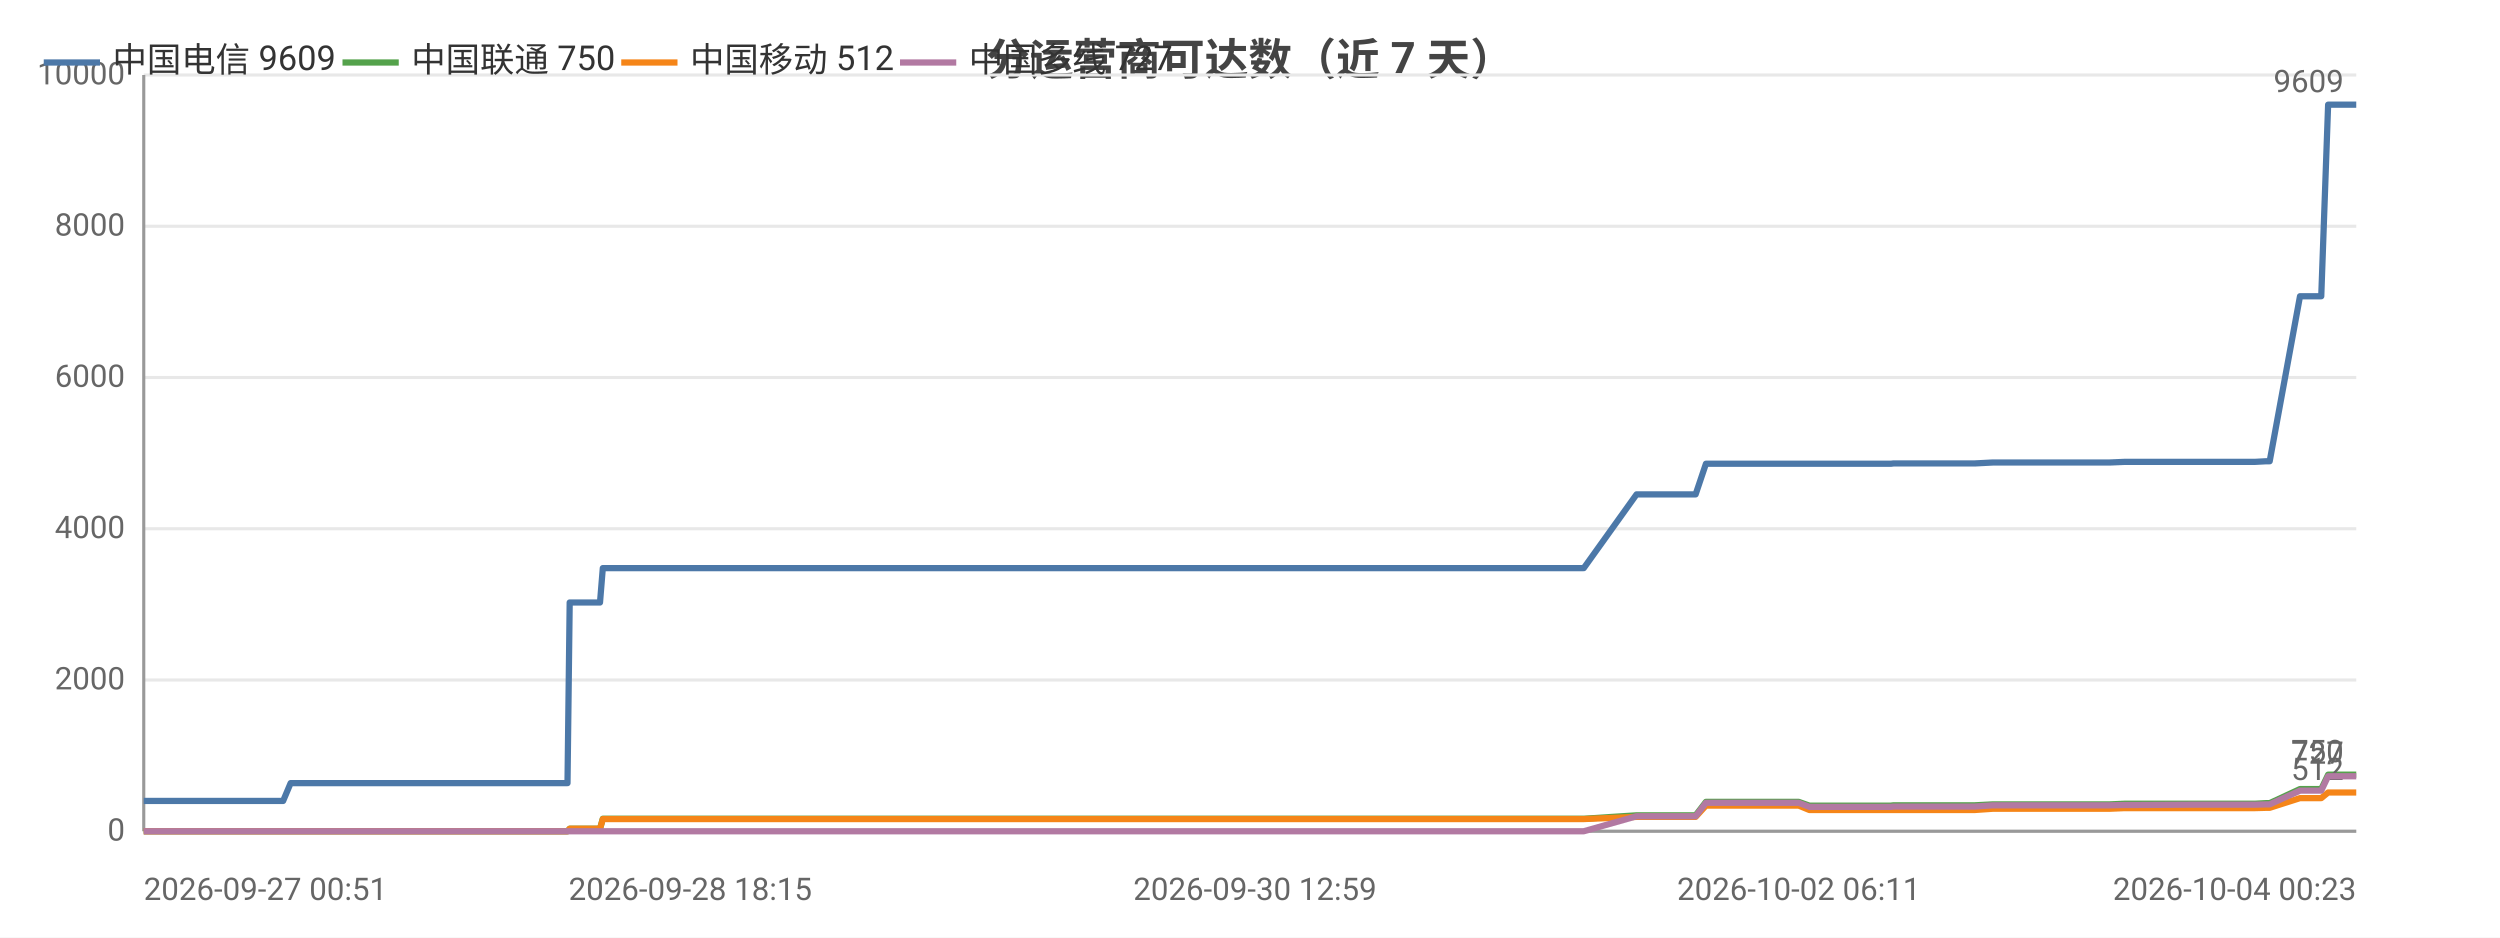
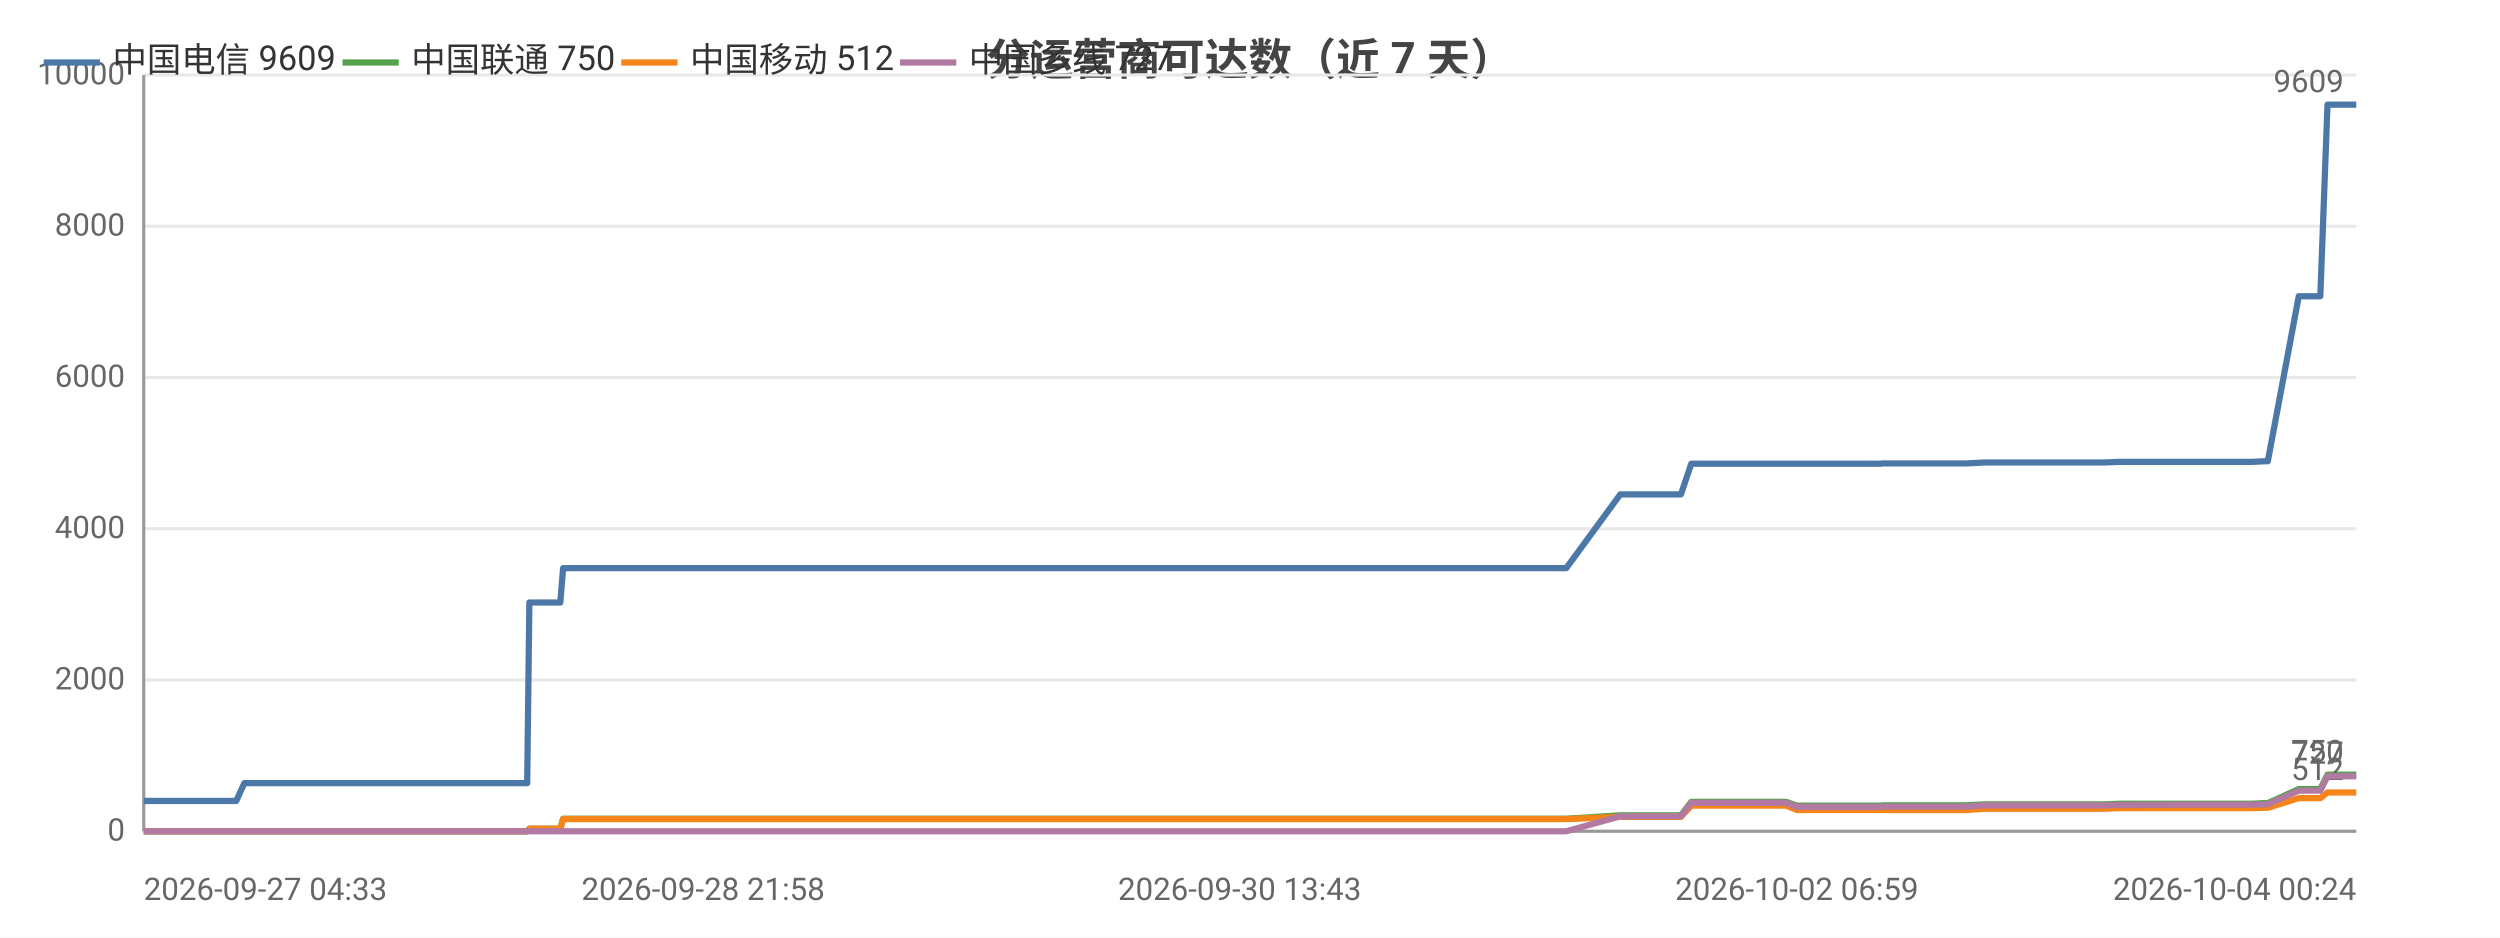
<svg xmlns="http://www.w3.org/2000/svg" width="800" height="300" viewBox="0 0 800 300">
  <rect width="800" height="300" fill="#ffffff" />
  <style>text{font-family:system-ui,-apple-system,'Segoe UI',Roboto,'PingFang SC','Microsoft YaHei','Noto Sans CJK SC',sans-serif}.g{stroke:#e8e8e8;stroke-width:1}.a{stroke:#999;stroke-width:1}.t{font-size:10px;fill:#666}.m{font-size:10px;text-anchor:middle;fill:#666}.e{font-size:10px;text-anchor:end;fill:#666}.l{font-size:11px;fill:#333}.tt{font-size:14px;font-weight:600;text-anchor:middle;fill:#444}.em{font-size:13px;text-anchor:middle;fill:#999}</style>
  <text class="tt" x="400.0" y="24">分运营商可达数（近 7 天）</text>
  <line class="g" x1="46" y1="266" x2="754" y2="266" />
  <text class="e" x="40" y="269">0</text>
  <line class="g" x1="46" y1="217.6" x2="754" y2="217.6" />
  <text class="e" x="40" y="220.6">2000</text>
  <line class="g" x1="46" y1="169.2" x2="754" y2="169.2" />
  <text class="e" x="40" y="172.2">4000</text>
  <line class="g" x1="46" y1="120.8" x2="754" y2="120.8" />
  <text class="e" x="40" y="123.8">6000</text>
  <line class="g" x1="46" y1="72.4" x2="754" y2="72.4" />
  <text class="e" x="40" y="75.4">8000</text>
  <line class="g" x1="46" y1="24" x2="754" y2="24" />
  <text class="e" x="40" y="27">10000</text>
  <line class="a" x1="46" y1="24" x2="46" y2="266" />
  <line class="a" x1="46" y1="266" x2="754" y2="266" />
-   <polyline fill="none" stroke="#4c78a8" stroke-width="2" stroke-linejoin="round" points="46,256.3 48.2,256.3 61.6,256.3 73.0,256.3 78.5,256.3 88.9,256.3 88.9,256.3 90.6,256.3 93.0,250.6 93.1,250.6 102.7,250.6 106.0,250.6 108.2,250.6 112.9,250.6 113.2,250.6 120.0,250.6 121.1,250.6 125.0,250.6 133.8,250.6 135.8,250.6 138.9,250.6 139.0,250.6 146.6,250.6 148.7,250.6 157.8,250.6 157.8,250.6 158.1,250.6 177.9,250.6 181.6,250.6 182.3,192.8 182.3,192.8 189.8,192.8 192.0,192.8 192.9,181.8 192.9,181.8 208.9,181.8 220.9,181.8 225.1,181.8 225.2,181.8 236.7,181.8 243.1,181.8 246.1,181.8 246.2,181.8 253.4,181.8 271.4,181.8 278.7,181.8 278.7,181.8 280.9,181.8 352.7,181.8 354.6,181.8 364.1,181.8 371.8,181.8 375.1,181.8 381.9,181.8 383.9,181.8 401.6,181.8 404.6,181.8 416.5,181.8 416.6,181.8 419.0,181.8 428.0,181.8 429.5,181.8 441.7,181.8 441.8,181.8 443.6,181.8 444.2,181.8 448.8,181.8 457.2,181.8 460.7,181.8 460.8,181.8 462.8,181.8 475.7,181.8 484.6,181.8 485.6,181.8 486.5,181.8 506.8,181.8 523.7,158.2 523.7,158.2 524.7,158.2 524.7,158.2 531.8,158.2 542.6,158.2 542.6,158.2 545.9,148.4 546.0,148.4 550.4,148.4 565.7,148.4 565.7,148.4 575.6,148.4 579.0,148.4 579.0,148.4 593.3,148.4 593.3,148.4 605.1,148.4 605.9,148.3 605.9,148.3 623.0,148.3 631.9,148.3 637.7,148.0 637.7,148.0 641.8,148.0 641.8,148.0 650.9,148.0 655.1,148.0 655.1,148.0 658.8,148.0 658.9,148.0 675.1,148.0 679.8,147.8 679.8,147.8 683.0,147.8 683.0,147.8 700.5,147.8 700.6,147.8 701.7,147.8 706.2,147.8 706.2,147.8 721.5,147.8 725.2,147.6 725.3,147.6 726.3,147.6 726.3,147.6 736.0,94.8 736.1,94.8 738.1,94.8 742.8,94.8 745.0,33.5 745.1,33.5 754,33.5" />
+   <polyline fill="none" stroke="#4c78a8" stroke-width="2" stroke-linejoin="round" points="46,256.3 57.7,256.3 63.3,256.3 73.9,256.3 73.9,256.3 75.6,256.3 78.2,250.6 78.2,250.6 88.1,250.6 91.4,250.6 93.6,250.6 98.5,250.6 98.8,250.6 105.7,250.6 106.9,250.6 110.8,250.6 119.8,250.6 121.9,250.6 125.1,250.6 125.1,250.6 132.9,250.6 135.1,250.6 144.4,250.6 144.4,250.6 144.7,250.6 164.9,250.6 168.7,250.6 169.4,192.8 169.4,192.8 177.1,192.8 179.3,192.8 180.2,181.8 180.3,181.8 196.6,181.8 208.9,181.8 213.2,181.8 213.2,181.8 225.0,181.8 231.6,181.8 234.7,181.8 234.7,181.8 242.1,181.8 260.5,181.8 267.9,181.8 268.0,181.8 270.3,181.8 343.7,181.8 345.6,181.8 355.3,181.8 363.2,181.8 366.5,181.8 373.5,181.8 375.5,181.8 393.6,181.8 396.7,181.8 408.9,181.8 409.0,181.8 411.4,181.8 420.6,181.8 422.2,181.8 434.7,181.8 434.7,181.8 436.6,181.8 437.2,181.8 441.9,181.8 450.5,181.8 454.1,181.8 454.2,181.8 456.2,181.8 469.4,181.8 478.5,181.8 479.6,181.8 480.4,181.8 501.2,181.8 518.5,158.2 518.5,158.2 519.5,158.2 519.5,158.2 526.7,158.2 537.8,158.2 537.9,158.2 541.2,148.4 541.2,148.4 545.8,148.4 561.4,148.4 561.5,148.4 571.6,148.4 575.0,148.4 575.0,148.4 589.6,148.4 589.6,148.4 601.7,148.4 602.5,148.3 602.6,148.3 620.1,148.3 629.2,148.3 635.0,148.0 635.1,148.0 639.2,148.0 639.3,148.0 648.5,148.0 652.8,148.0 652.9,148.0 656.7,148.0 656.7,148.0 673.3,148.0 678.1,147.8 678.1,147.8 681.3,147.8 681.4,147.8 699.3,147.8 699.3,147.8 700.5,147.8 705.0,147.8 705.1,147.8 720.7,147.8 724.5,147.6 724.6,147.6 725.6,147.6 725.7,147.6 735.6,94.8 735.6,94.8 737.7,94.8 742.5,94.8 744.8,33.5 744.8,33.5 754.0,33.5 754,33.5" />
  <circle cx="46" cy="256.3" r="4" fill="transparent" />
-   <circle cx="90.6" cy="256.3" r="4" fill="transparent" />
-   <circle cx="112.9" cy="250.6" r="4" fill="transparent" />
-   <circle cx="138.9" cy="250.6" r="4" fill="transparent" />
-   <circle cx="177.9" cy="250.6" r="4" fill="transparent" />
-   <circle cx="192.9" cy="181.8" r="4" fill="transparent" />
-   <circle cx="243.1" cy="181.8" r="4" fill="transparent" />
-   <circle cx="280.9" cy="181.8" r="4" fill="transparent" />
-   <circle cx="383.9" cy="181.8" r="4" fill="transparent" />
-   <circle cx="429.5" cy="181.8" r="4" fill="transparent" />
-   <circle cx="457.2" cy="181.8" r="4" fill="transparent" />
-   <circle cx="486.5" cy="181.8" r="4" fill="transparent" />
-   <circle cx="542.6" cy="158.2" r="4" fill="transparent" />
-   <circle cx="575.6" cy="148.4" r="4" fill="transparent" />
-   <circle cx="605.9" cy="148.3" r="4" fill="transparent" />
-   <circle cx="641.8" cy="148.0" r="4" fill="transparent" />
-   <circle cx="679.8" cy="147.8" r="4" fill="transparent" />
-   <circle cx="706.2" cy="147.8" r="4" fill="transparent" />
-   <circle cx="726.3" cy="147.6" r="4" fill="transparent" />
+   <circle cx="78.2" cy="250.6" r="4" fill="transparent" />
+   <circle cx="105.7" cy="250.6" r="4" fill="transparent" />
+   <circle cx="132.9" cy="250.6" r="4" fill="transparent" />
+   <circle cx="169.4" cy="192.8" r="4" fill="transparent" />
+   <circle cx="196.6" cy="181.8" r="4" fill="transparent" />
+   <circle cx="234.7" cy="181.8" r="4" fill="transparent" />
+   <circle cx="345.6" cy="181.8" r="4" fill="transparent" />
+   <circle cx="393.6" cy="181.8" r="4" fill="transparent" />
+   <circle cx="434.7" cy="181.8" r="4" fill="transparent" />
+   <circle cx="454.2" cy="181.8" r="4" fill="transparent" />
+   <circle cx="518.5" cy="158.2" r="4" fill="transparent" />
+   <circle cx="537.9" cy="158.2" r="4" fill="transparent" />
+   <circle cx="575.0" cy="148.4" r="4" fill="transparent" />
+   <circle cx="620.1" cy="148.3" r="4" fill="transparent" />
+   <circle cx="648.5" cy="148.0" r="4" fill="transparent" />
+   <circle cx="678.1" cy="147.8" r="4" fill="transparent" />
+   <circle cx="705.1" cy="147.8" r="4" fill="transparent" />
+   <circle cx="735.6" cy="94.8" r="4" fill="transparent" />
  <circle cx="754" cy="33.5" r="4" fill="transparent" />
  <text class="t" x="750" y="29.5" text-anchor="end" fill="#4c78a8">9609</text>
-   <polyline fill="none" stroke="#54a24b" stroke-width="2" stroke-linejoin="round" points="46,266 48.2,266 61.6,266 73.0,266 78.5,266 88.9,266 88.9,266 90.6,266 93.0,266.0 93.1,266.0 102.7,266.0 106.0,266.0 108.2,266.0 112.9,266.0 113.2,266.0 120.0,266.0 121.1,266.0 125.0,266.0 133.8,266.0 135.8,266.0 138.9,266.0 139.0,266.0 146.6,266.0 148.7,266.0 157.8,266.0 157.8,266.0 158.1,266.0 177.9,266.0 181.6,266.0 182.3,265.2 182.3,265.2 189.8,265.2 192.0,265.2 192.9,262.0 192.9,262.0 208.9,262.0 220.9,262.0 225.1,262.0 225.2,262.0 236.7,262.0 243.1,262.0 246.1,262.0 246.2,262.0 253.4,262.0 271.4,262.0 278.7,262.0 278.7,262.0 280.9,262.0 352.7,262.0 354.6,262.0 364.1,262.0 371.8,262.0 375.1,262.0 381.9,262.0 383.9,262.0 401.6,262.0 404.6,262.0 416.5,262.0 416.6,262.0 419.0,262.0 428.0,262.0 429.5,262.0 441.7,262.0 441.8,262.0 443.6,262.0 444.2,262.0 448.8,262.0 457.2,262.0 460.7,262.0 460.8,262.0 462.8,262.0 475.7,262.0 484.6,262.0 485.6,262.0 486.5,262.0 506.8,262.0 523.7,260.9 523.7,260.9 524.7,260.9 524.7,260.9 531.8,260.9 542.6,260.9 542.6,260.9 545.9,256.6 546.0,256.6 550.4,256.6 565.7,256.6 565.7,256.6 575.6,256.6 579.0,257.8 579.0,257.8 593.3,257.8 593.3,257.8 605.1,257.8 605.9,257.7 605.9,257.7 623.0,257.7 631.9,257.7 637.7,257.4 637.7,257.4 641.8,257.4 641.8,257.4 650.9,257.4 655.1,257.4 655.1,257.4 658.8,257.4 658.9,257.4 675.1,257.4 679.8,257.2 679.8,257.2 683.0,257.2 683.0,257.2 700.5,257.2 700.6,257.2 701.7,257.2 706.2,257.2 706.2,257.2 721.5,257.2 725.2,257.0 725.3,257.0 726.3,257.0 726.3,257.0 736.0,252.5 736.1,252.5 738.1,252.5 742.8,252.5 745.0,247.9 745.1,247.9 754,247.9" />
+   <polyline fill="none" stroke="#54a24b" stroke-width="2" stroke-linejoin="round" points="46,266 57.7,266 63.3,266 73.9,266 73.9,266 75.6,266 78.2,266.0 78.2,266.0 88.1,266.0 91.4,266.0 93.6,266.0 98.5,266.0 98.8,266.0 105.7,266.0 106.9,266.0 110.8,266.0 119.8,266.0 121.9,266.0 125.1,266.0 125.1,266.0 132.9,266.0 135.1,266.0 144.4,266.0 144.4,266.0 144.7,266.0 164.9,266.0 168.7,266.0 169.4,265.2 169.4,265.2 177.1,265.2 179.3,265.2 180.2,262.0 180.3,262.0 196.6,262.0 208.9,262.0 213.2,262.0 213.2,262.0 225.0,262.0 231.6,262.0 234.7,262.0 234.7,262.0 242.1,262.0 260.5,262.0 267.9,262.0 268.0,262.0 270.3,262.0 343.7,262.0 345.6,262.0 355.3,262.0 363.2,262.0 366.5,262.0 373.5,262.0 375.5,262.0 393.6,262.0 396.7,262.0 408.9,262.0 409.0,262.0 411.4,262.0 420.6,262.0 422.2,262.0 434.7,262.0 434.7,262.0 436.6,262.0 437.2,262.0 441.9,262.0 450.5,262.0 454.1,262.0 454.2,262.0 456.2,262.0 469.4,262.0 478.5,262.0 479.6,262.0 480.4,262.0 501.2,262.0 518.5,260.9 518.5,260.9 519.5,260.9 519.5,260.9 526.7,260.9 537.8,260.9 537.9,260.9 541.2,256.6 541.2,256.6 545.8,256.6 561.4,256.6 561.5,256.6 571.6,256.6 575.0,257.8 575.0,257.8 589.6,257.8 589.6,257.8 601.7,257.8 602.5,257.7 602.6,257.7 620.1,257.7 629.2,257.7 635.0,257.4 635.1,257.4 639.2,257.4 639.3,257.4 648.5,257.4 652.8,257.4 652.9,257.4 656.7,257.4 656.7,257.4 673.3,257.4 678.1,257.2 678.1,257.2 681.3,257.2 681.4,257.2 699.3,257.2 699.3,257.2 700.5,257.2 705.0,257.2 705.1,257.2 720.7,257.2 724.5,257.0 724.6,257.0 725.6,257.0 725.7,257.0 735.6,252.5 735.6,252.5 737.7,252.5 742.5,252.5 744.8,247.9 744.8,247.9 754.0,247.9 754,247.9" />
  <circle cx="46" cy="266" r="4" fill="transparent" />
-   <circle cx="90.6" cy="266" r="4" fill="transparent" />
-   <circle cx="112.9" cy="266.0" r="4" fill="transparent" />
-   <circle cx="138.9" cy="266.0" r="4" fill="transparent" />
-   <circle cx="177.9" cy="266.0" r="4" fill="transparent" />
-   <circle cx="192.9" cy="262.0" r="4" fill="transparent" />
-   <circle cx="243.1" cy="262.0" r="4" fill="transparent" />
-   <circle cx="280.9" cy="262.0" r="4" fill="transparent" />
-   <circle cx="383.9" cy="262.0" r="4" fill="transparent" />
-   <circle cx="429.5" cy="262.0" r="4" fill="transparent" />
-   <circle cx="457.2" cy="262.0" r="4" fill="transparent" />
-   <circle cx="486.5" cy="262.0" r="4" fill="transparent" />
-   <circle cx="542.6" cy="260.9" r="4" fill="transparent" />
-   <circle cx="575.6" cy="256.6" r="4" fill="transparent" />
-   <circle cx="605.9" cy="257.7" r="4" fill="transparent" />
-   <circle cx="641.8" cy="257.4" r="4" fill="transparent" />
-   <circle cx="679.8" cy="257.2" r="4" fill="transparent" />
-   <circle cx="706.2" cy="257.2" r="4" fill="transparent" />
-   <circle cx="726.3" cy="257.0" r="4" fill="transparent" />
+   <circle cx="78.2" cy="266.0" r="4" fill="transparent" />
+   <circle cx="105.7" cy="266.0" r="4" fill="transparent" />
+   <circle cx="132.9" cy="266.0" r="4" fill="transparent" />
+   <circle cx="169.4" cy="265.2" r="4" fill="transparent" />
+   <circle cx="196.6" cy="262.0" r="4" fill="transparent" />
+   <circle cx="234.7" cy="262.0" r="4" fill="transparent" />
+   <circle cx="345.6" cy="262.0" r="4" fill="transparent" />
+   <circle cx="393.6" cy="262.0" r="4" fill="transparent" />
+   <circle cx="434.7" cy="262.0" r="4" fill="transparent" />
+   <circle cx="454.2" cy="262.0" r="4" fill="transparent" />
+   <circle cx="518.5" cy="260.9" r="4" fill="transparent" />
+   <circle cx="537.9" cy="260.9" r="4" fill="transparent" />
+   <circle cx="575.0" cy="257.8" r="4" fill="transparent" />
+   <circle cx="620.1" cy="257.7" r="4" fill="transparent" />
+   <circle cx="648.5" cy="257.4" r="4" fill="transparent" />
+   <circle cx="678.1" cy="257.2" r="4" fill="transparent" />
+   <circle cx="705.1" cy="257.2" r="4" fill="transparent" />
+   <circle cx="735.6" cy="252.5" r="4" fill="transparent" />
  <circle cx="754" cy="247.9" r="4" fill="transparent" />
  <text class="t" x="750" y="243.9" text-anchor="end" fill="#54a24b">750</text>
-   <polyline fill="none" stroke="#f58518" stroke-width="2" stroke-linejoin="round" points="46,266 48.2,266 61.6,266 73.0,266 78.5,266 88.9,266 88.9,266 90.6,266 93.0,266.0 93.1,266.0 102.7,266.0 106.0,266.0 108.2,266.0 112.9,266.0 113.2,266.0 120.0,266.0 121.1,266.0 125.0,266.0 133.8,266.0 135.8,266.0 138.9,266.0 139.0,266.0 146.6,266.0 148.7,266.0 157.8,266.0 157.8,266.0 158.1,266.0 177.9,266.0 181.6,266.0 182.3,265.2 182.3,265.2 189.8,265.2 192.0,265.2 192.9,262.1 192.9,262.1 208.9,262.1 220.9,262.1 225.1,262.1 225.2,262.1 236.7,262.1 243.1,262.1 246.1,262.1 246.2,262.1 253.4,262.1 271.4,262.1 278.7,262.1 278.7,262.1 280.9,262.1 352.7,262.1 354.6,262.1 364.1,262.1 371.8,262.1 375.1,262.1 381.9,262.1 383.9,262.1 401.6,262.1 404.6,262.1 416.5,262.1 416.6,262.1 419.0,262.1 428.0,262.1 429.5,262.1 441.7,262.1 441.8,262.1 443.6,262.1 444.2,262.1 448.8,262.1 457.2,262.1 460.7,262.1 460.8,262.1 462.8,262.1 475.7,262.1 484.6,262.1 485.6,262.1 486.5,262.1 506.8,262.1 523.7,261.4 523.7,261.4 524.7,261.4 524.7,261.4 531.8,261.4 542.6,261.4 542.6,261.4 545.9,257.8 546.0,257.8 550.4,257.8 565.7,257.8 565.7,257.8 575.6,257.8 579.0,259.2 579.0,259.2 593.3,259.2 593.3,259.2 605.1,259.2 605.9,259.2 605.9,259.2 623.0,259.2 631.9,259.2 637.7,258.8 637.7,258.8 641.8,258.8 641.8,258.8 650.9,258.8 655.1,258.8 655.1,258.8 658.8,258.8 658.9,258.8 675.1,258.8 679.8,258.6 679.8,258.6 683.0,258.6 683.0,258.6 700.5,258.6 700.6,258.6 701.7,258.6 706.2,258.6 706.2,258.6 721.5,258.6 725.2,258.5 725.3,258.5 726.3,258.5 726.3,258.5 736.0,255.4 736.1,255.4 738.1,255.4 742.8,255.4 745.0,253.6 745.1,253.6 754,253.6" />
+   <polyline fill="none" stroke="#f58518" stroke-width="2" stroke-linejoin="round" points="46,266 57.7,266 63.3,266 73.9,266 73.9,266 75.6,266 78.2,266.0 78.2,266.0 88.1,266.0 91.4,266.0 93.6,266.0 98.5,266.0 98.8,266.0 105.7,266.0 106.9,266.0 110.8,266.0 119.8,266.0 121.9,266.0 125.1,266.0 125.1,266.0 132.9,266.0 135.1,266.0 144.4,266.0 144.4,266.0 144.7,266.0 164.9,266.0 168.7,266.0 169.4,265.2 169.4,265.2 177.1,265.2 179.3,265.2 180.2,262.1 180.3,262.1 196.6,262.1 208.9,262.1 213.2,262.1 213.2,262.1 225.0,262.1 231.6,262.1 234.7,262.1 234.7,262.1 242.1,262.1 260.5,262.1 267.9,262.1 268.0,262.1 270.3,262.1 343.7,262.1 345.6,262.1 355.3,262.1 363.2,262.1 366.5,262.1 373.5,262.1 375.5,262.1 393.6,262.1 396.7,262.1 408.9,262.1 409.0,262.1 411.4,262.1 420.6,262.1 422.2,262.1 434.7,262.1 434.7,262.1 436.6,262.1 437.2,262.1 441.9,262.1 450.5,262.1 454.1,262.1 454.2,262.1 456.2,262.1 469.4,262.1 478.5,262.1 479.6,262.1 480.4,262.1 501.2,262.1 518.5,261.4 518.5,261.4 519.5,261.4 519.5,261.4 526.7,261.4 537.8,261.4 537.9,261.4 541.2,257.8 541.2,257.8 545.8,257.8 561.4,257.8 561.5,257.8 571.6,257.8 575.0,259.2 575.0,259.2 589.6,259.2 589.6,259.2 601.7,259.2 602.5,259.2 602.6,259.2 620.1,259.2 629.2,259.2 635.0,258.8 635.1,258.8 639.2,258.8 639.3,258.8 648.5,258.8 652.8,258.8 652.9,258.8 656.7,258.8 656.7,258.8 673.3,258.8 678.1,258.6 678.1,258.6 681.3,258.6 681.4,258.6 699.3,258.6 699.3,258.6 700.5,258.6 705.0,258.6 705.1,258.6 720.7,258.6 724.5,258.5 724.6,258.5 725.6,258.5 725.7,258.5 735.6,255.4 735.6,255.4 737.7,255.4 742.5,255.4 744.8,253.6 744.8,253.6 754.0,253.6 754,253.6" />
  <circle cx="46" cy="266" r="4" fill="transparent" />
-   <circle cx="90.6" cy="266" r="4" fill="transparent" />
-   <circle cx="112.9" cy="266.0" r="4" fill="transparent" />
-   <circle cx="138.9" cy="266.0" r="4" fill="transparent" />
-   <circle cx="177.9" cy="266.0" r="4" fill="transparent" />
-   <circle cx="192.9" cy="262.1" r="4" fill="transparent" />
-   <circle cx="243.1" cy="262.1" r="4" fill="transparent" />
-   <circle cx="280.9" cy="262.1" r="4" fill="transparent" />
-   <circle cx="383.9" cy="262.1" r="4" fill="transparent" />
-   <circle cx="429.5" cy="262.1" r="4" fill="transparent" />
-   <circle cx="457.2" cy="262.1" r="4" fill="transparent" />
-   <circle cx="486.5" cy="262.1" r="4" fill="transparent" />
-   <circle cx="542.6" cy="261.4" r="4" fill="transparent" />
-   <circle cx="575.6" cy="257.8" r="4" fill="transparent" />
-   <circle cx="605.9" cy="259.2" r="4" fill="transparent" />
-   <circle cx="641.8" cy="258.8" r="4" fill="transparent" />
-   <circle cx="679.8" cy="258.6" r="4" fill="transparent" />
-   <circle cx="706.2" cy="258.6" r="4" fill="transparent" />
-   <circle cx="726.3" cy="258.5" r="4" fill="transparent" />
+   <circle cx="78.2" cy="266.0" r="4" fill="transparent" />
+   <circle cx="105.7" cy="266.0" r="4" fill="transparent" />
+   <circle cx="132.9" cy="266.0" r="4" fill="transparent" />
+   <circle cx="169.4" cy="265.2" r="4" fill="transparent" />
+   <circle cx="196.6" cy="262.1" r="4" fill="transparent" />
+   <circle cx="234.7" cy="262.1" r="4" fill="transparent" />
+   <circle cx="345.6" cy="262.1" r="4" fill="transparent" />
+   <circle cx="393.6" cy="262.1" r="4" fill="transparent" />
+   <circle cx="434.7" cy="262.1" r="4" fill="transparent" />
+   <circle cx="454.2" cy="262.1" r="4" fill="transparent" />
+   <circle cx="518.5" cy="261.4" r="4" fill="transparent" />
+   <circle cx="537.9" cy="261.4" r="4" fill="transparent" />
+   <circle cx="575.0" cy="259.2" r="4" fill="transparent" />
+   <circle cx="620.1" cy="259.2" r="4" fill="transparent" />
+   <circle cx="648.5" cy="258.8" r="4" fill="transparent" />
+   <circle cx="678.1" cy="258.6" r="4" fill="transparent" />
+   <circle cx="705.1" cy="258.6" r="4" fill="transparent" />
+   <circle cx="735.6" cy="255.4" r="4" fill="transparent" />
  <circle cx="754" cy="253.6" r="4" fill="transparent" />
  <text class="t" x="750" y="249.6" text-anchor="end" fill="#f58518">512</text>
-   <polyline fill="none" stroke="#b279a2" stroke-width="2" stroke-linejoin="round" points="46,266 48.2,266 61.6,266 73.0,266 78.5,266 88.9,266 88.9,266 90.6,266 93.0,266 93.1,266 102.7,266 106.0,266 108.2,266 112.9,266 113.2,266 120.0,266 121.1,266 125.0,266 133.8,266 135.8,266 138.9,266 139.0,266 146.6,266 148.7,266 157.8,266 157.8,266 158.1,266 177.9,266 181.6,266 182.3,266 182.3,266 189.8,266 192.0,266 192.9,266 192.9,266 208.9,266 220.9,266 225.1,266 225.2,266 236.7,266 243.1,266 246.1,266 246.2,266 253.4,266 271.4,266 278.7,266 278.7,266 280.9,266 352.7,266 354.6,266 364.1,266 371.8,266 375.1,266 381.9,266 383.9,266 401.6,266 404.6,266 416.5,266 416.6,266 419.0,266 428.0,266 429.5,266 441.7,266 441.8,266 443.6,266 444.2,266 448.8,266 457.2,266 460.7,266 460.8,266 462.8,266 475.7,266 484.6,266 485.6,266 486.5,266 506.8,266 523.7,261.2 523.7,261.2 524.7,261.2 524.7,261.2 531.8,261.2 542.6,261.2 542.6,261.2 545.9,256.9 546.0,256.9 550.4,256.9 565.7,256.9 565.7,256.9 575.6,256.9 579.0,258.2 579.0,258.2 593.3,258.2 593.3,258.2 605.1,258.2 605.9,258.1 605.9,258.1 623.0,258.1 631.9,258.1 637.7,257.7 637.7,257.7 641.8,257.7 641.8,257.7 650.9,257.7 655.1,257.7 655.1,257.7 658.8,257.7 658.9,257.7 675.1,257.7 679.8,257.6 679.8,257.6 683.0,257.6 683.0,257.6 700.5,257.5 700.6,257.5 701.7,257.5 706.2,257.5 706.2,257.5 721.5,257.5 725.2,257.4 725.3,257.4 726.3,257.4 726.3,257.4 736.0,253.0 736.1,253.0 738.1,253.0 742.8,253.0 745.0,248.4 745.1,248.4 754,248.4" />
+   <polyline fill="none" stroke="#b279a2" stroke-width="2" stroke-linejoin="round" points="46,266 57.7,266 63.3,266 73.9,266 73.9,266 75.6,266 78.2,266 78.2,266 88.1,266 91.4,266 93.6,266 98.5,266 98.8,266 105.7,266 106.9,266 110.8,266 119.8,266 121.9,266 125.1,266 125.1,266 132.9,266 135.1,266 144.4,266 144.4,266 144.7,266 164.9,266 168.7,266 169.4,266 169.4,266 177.1,266 179.3,266 180.2,266 180.3,266 196.6,266 208.9,266 213.2,266 213.2,266 225.0,266 231.6,266 234.7,266 234.7,266 242.1,266 260.5,266 267.9,266 268.0,266 270.3,266 343.7,266 345.6,266 355.3,266 363.2,266 366.5,266 373.5,266 375.5,266 393.6,266 396.7,266 408.9,266 409.0,266 411.4,266 420.6,266 422.2,266 434.7,266 434.7,266 436.6,266 437.2,266 441.9,266 450.5,266 454.1,266 454.2,266 456.2,266 469.4,266 478.5,266 479.6,266 480.4,266 501.2,266 518.5,261.2 518.5,261.2 519.5,261.2 519.5,261.2 526.7,261.2 537.8,261.2 537.9,261.2 541.2,256.9 541.2,256.9 545.8,256.9 561.4,256.9 561.5,256.9 571.6,256.9 575.0,258.2 575.0,258.2 589.6,258.2 589.6,258.2 601.7,258.2 602.5,258.1 602.6,258.1 620.1,258.1 629.2,258.1 635.0,257.7 635.1,257.7 639.2,257.7 639.3,257.7 648.5,257.7 652.8,257.7 652.9,257.7 656.7,257.7 656.7,257.7 673.3,257.7 678.1,257.6 678.1,257.6 681.3,257.6 681.4,257.6 699.3,257.5 699.3,257.5 700.5,257.5 705.0,257.5 705.1,257.5 720.7,257.5 724.5,257.4 724.6,257.4 725.6,257.4 725.7,257.4 735.6,253.0 735.6,253.0 737.7,253.0 742.5,253.0 744.8,248.4 744.8,248.4 754.0,248.4 754,248.4" />
  <circle cx="46" cy="266" r="4" fill="transparent" />
-   <circle cx="90.6" cy="266" r="4" fill="transparent" />
-   <circle cx="112.9" cy="266" r="4" fill="transparent" />
-   <circle cx="138.9" cy="266" r="4" fill="transparent" />
-   <circle cx="177.9" cy="266" r="4" fill="transparent" />
-   <circle cx="192.9" cy="266" r="4" fill="transparent" />
-   <circle cx="243.1" cy="266" r="4" fill="transparent" />
-   <circle cx="280.9" cy="266" r="4" fill="transparent" />
-   <circle cx="383.9" cy="266" r="4" fill="transparent" />
-   <circle cx="429.5" cy="266" r="4" fill="transparent" />
-   <circle cx="457.2" cy="266" r="4" fill="transparent" />
-   <circle cx="486.5" cy="266" r="4" fill="transparent" />
-   <circle cx="542.6" cy="261.2" r="4" fill="transparent" />
-   <circle cx="575.6" cy="256.9" r="4" fill="transparent" />
-   <circle cx="605.9" cy="258.1" r="4" fill="transparent" />
-   <circle cx="641.8" cy="257.7" r="4" fill="transparent" />
-   <circle cx="679.8" cy="257.6" r="4" fill="transparent" />
-   <circle cx="706.2" cy="257.5" r="4" fill="transparent" />
-   <circle cx="726.3" cy="257.4" r="4" fill="transparent" />
+   <circle cx="78.2" cy="266" r="4" fill="transparent" />
+   <circle cx="105.7" cy="266" r="4" fill="transparent" />
+   <circle cx="132.9" cy="266" r="4" fill="transparent" />
+   <circle cx="169.4" cy="266" r="4" fill="transparent" />
+   <circle cx="196.6" cy="266" r="4" fill="transparent" />
+   <circle cx="234.7" cy="266" r="4" fill="transparent" />
+   <circle cx="345.6" cy="266" r="4" fill="transparent" />
+   <circle cx="393.6" cy="266" r="4" fill="transparent" />
+   <circle cx="434.7" cy="266" r="4" fill="transparent" />
+   <circle cx="454.2" cy="266" r="4" fill="transparent" />
+   <circle cx="518.5" cy="261.2" r="4" fill="transparent" />
+   <circle cx="537.9" cy="261.2" r="4" fill="transparent" />
+   <circle cx="575.0" cy="258.2" r="4" fill="transparent" />
+   <circle cx="620.1" cy="258.1" r="4" fill="transparent" />
+   <circle cx="648.5" cy="257.7" r="4" fill="transparent" />
+   <circle cx="678.1" cy="257.6" r="4" fill="transparent" />
+   <circle cx="705.1" cy="257.5" r="4" fill="transparent" />
+   <circle cx="735.6" cy="253.0" r="4" fill="transparent" />
  <circle cx="754" cy="248.4" r="4" fill="transparent" />
  <text class="t" x="750" y="244.4" text-anchor="end" fill="#b279a2">727</text>
-   <text class="t" x="46" y="288">2026-09-27 00:51</text>
-   <text class="m" x="220.9" y="288">2026-09-28 18:15</text>
-   <text class="m" x="401.6" y="288">2026-09-30 12:59</text>
-   <text class="m" x="575.6" y="288">2026-10-02 06:11</text>
-   <text class="e" x="754" y="288">2026-10-04 00:23</text>
+   <text class="t" x="46" y="288">2026-09-27 04:33</text>
+   <text class="m" x="225.0" y="288">2026-09-28 21:58</text>
+   <text class="m" x="396.7" y="288">2026-09-30 13:43</text>
+   <text class="m" x="575.0" y="288">2026-10-02 06:59</text>
+   <text class="e" x="754" y="288">2026-10-04 00:24</text>
  <line x1="14" y1="20" x2="32" y2="20" stroke="#4c78a8" stroke-width="2" />
  <text class="l" x="36" y="23">中国电信 9609</text>
  <line x1="109.6" y1="20" x2="127.6" y2="20" stroke="#54a24b" stroke-width="2" />
  <text class="l" x="131.6" y="23">中国联通 750</text>
  <line x1="198.8" y1="20" x2="216.8" y2="20" stroke="#f58518" stroke-width="2" />
  <text class="l" x="220.8" y="23">中国移动 512</text>
  <line x1="288.0" y1="20" x2="306.0" y2="20" stroke="#b279a2" stroke-width="2" />
  <text class="l" x="310.0" y="23">中国多线 727</text>
</svg>
